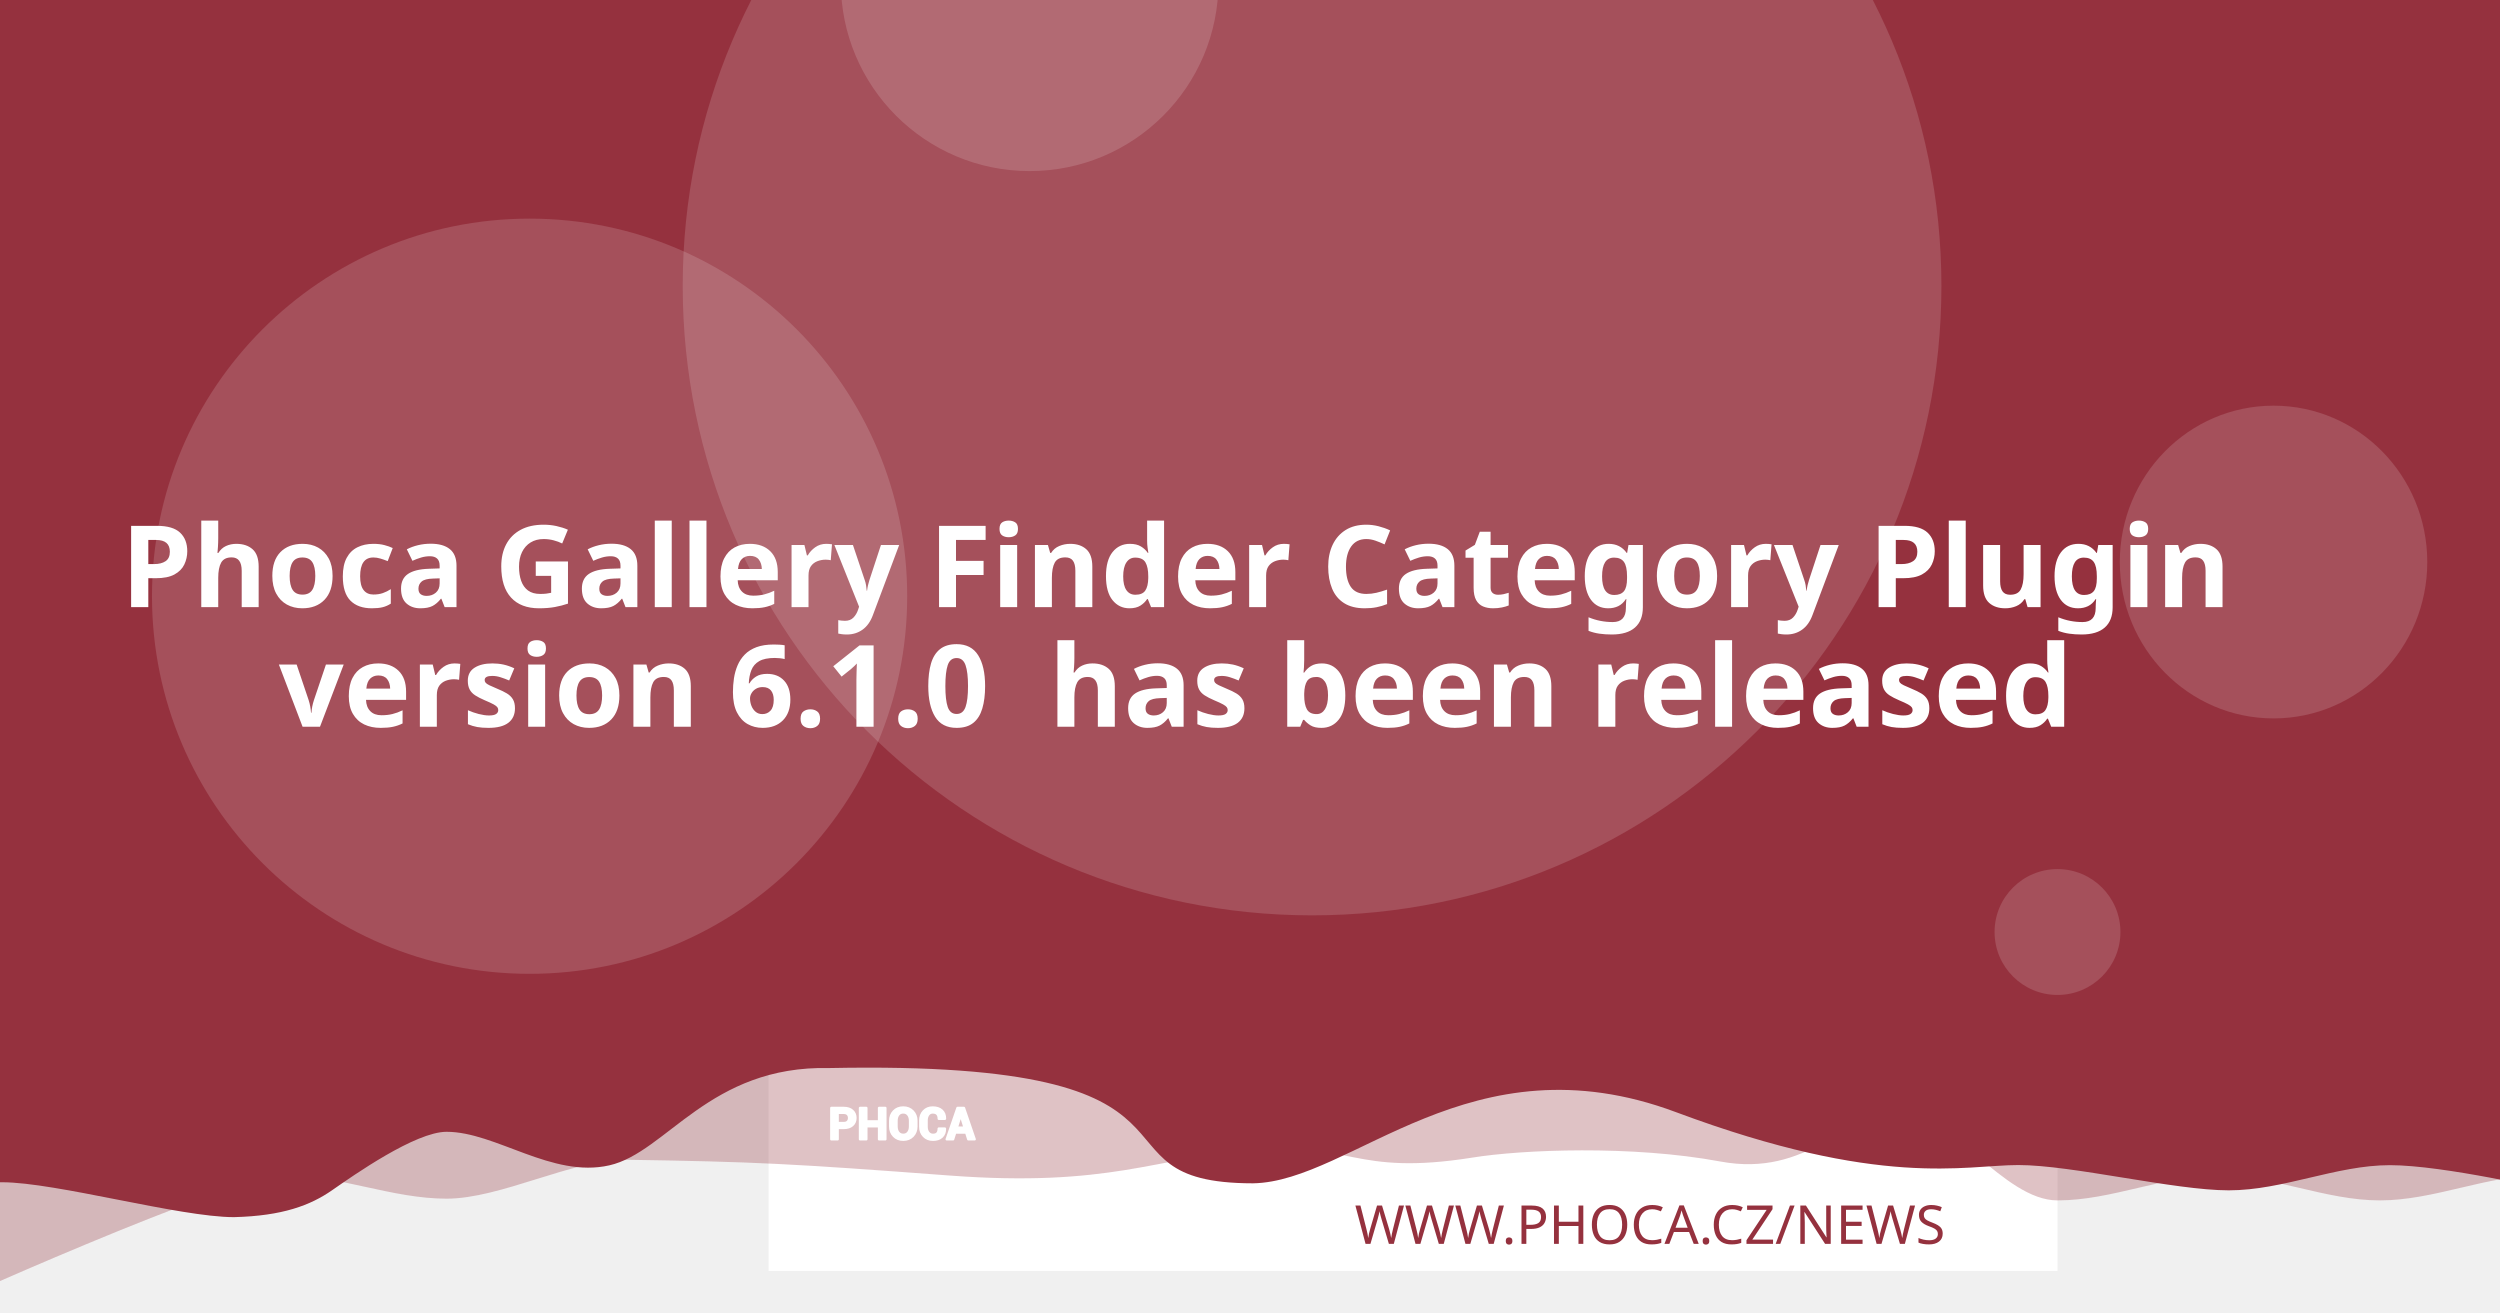
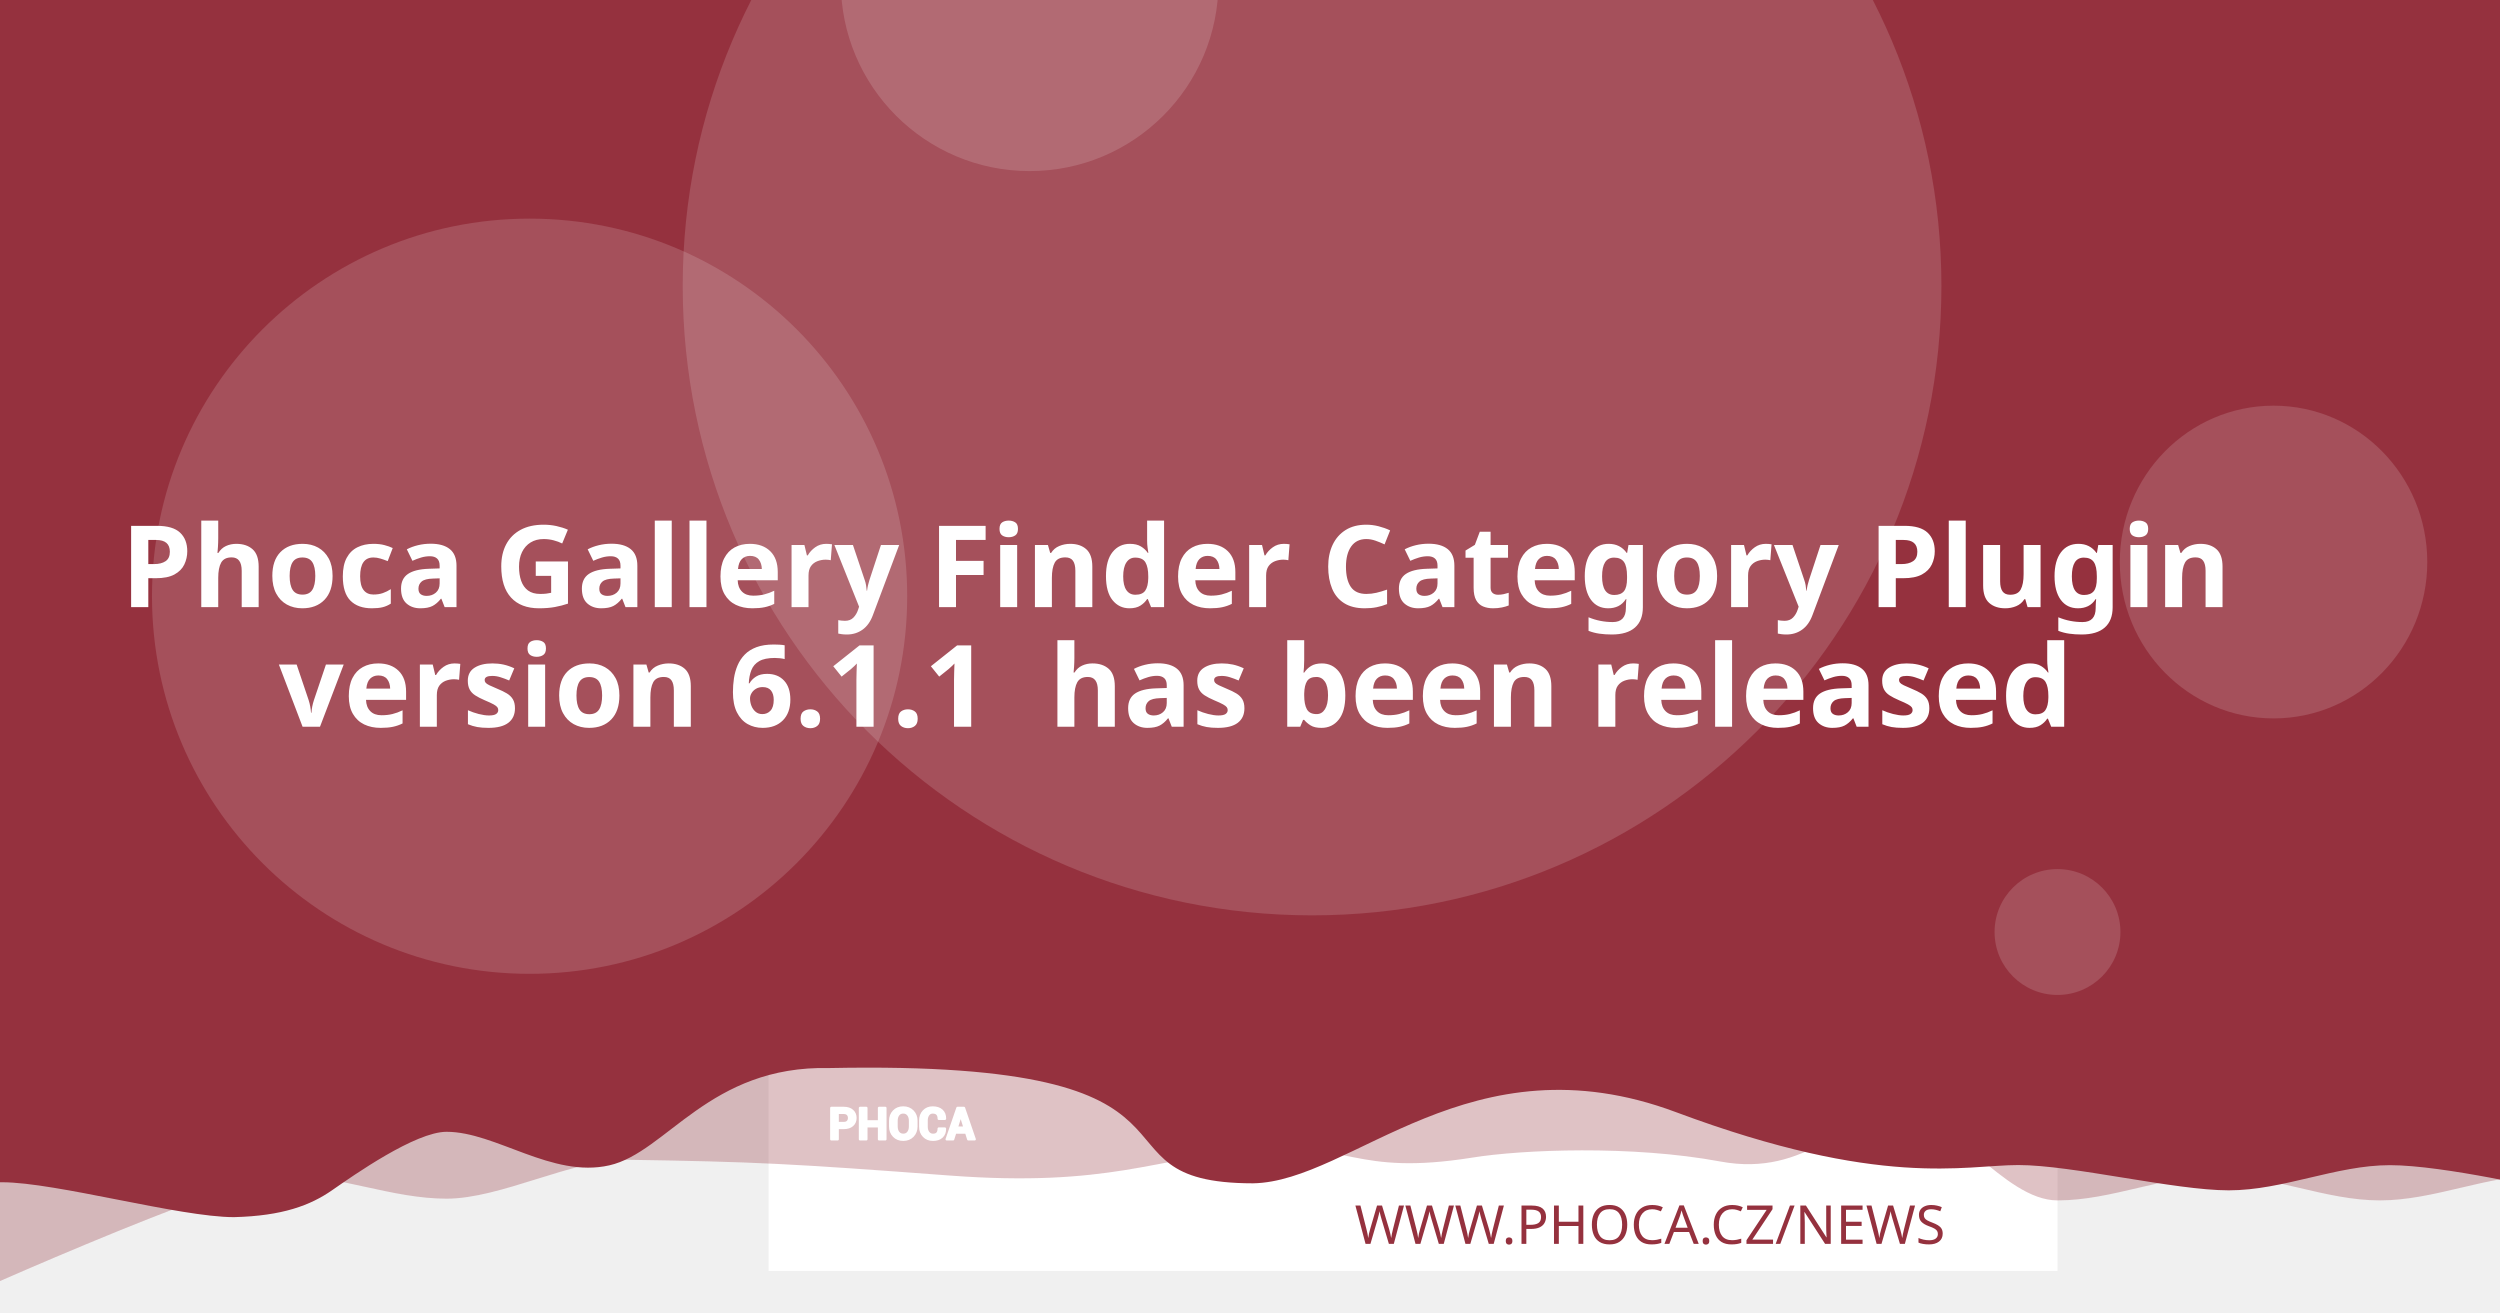
<svg xmlns="http://www.w3.org/2000/svg" version="1.1" viewBox="0 0 1200 630">
  <path d="m20.256 108.52a7.714 7.714 0 0 0-7.714 7.714v97.981a7.714 7.714 0 0 0 7.714 7.714h97.976a7.714 7.714 0 0 0 7.714-7.714v-97.981a7.714 7.714 0 0 0-7.714-7.714zm19.435 19.56c0.714-0.04 1.37 0.151 1.984 0.583 0.613 0.434 1.018 0.978 1.215 1.637l2.918 10.039 56.209-2.948c1.002-0.052 1.838 0.296 2.506 1.04 0.665 0.732 0.929 1.612 0.768 2.627l-4.71 30.132c-0.167 0.89-0.688 1.809-1.557 2.747-0.869 0.95-2.001 1.463-3.38 1.537l-39.707 2.079 3.671 12.389 33.562-1.758c0.878-0.049 1.633 0.215 2.28 0.783 0.632 0.583 0.971 1.312 1.019 2.19 0.046 0.878-0.215 1.633-0.783 2.28-0.583 0.635-1.312 0.974-2.189 1.019l-3.139 0.166 0.166 3.134c0.046 0.881-0.215 1.638-0.798 2.27-0.571 0.647-1.294 0.99-2.175 1.034-0.878 0.046-1.635-0.215-2.27-0.798-0.647-0.571-0.984-1.297-1.03-2.175l-0.166-3.134-18.817 0.979 0.161 3.139c0.046 0.881-0.212 1.638-0.783 2.27-0.583 0.647-1.312 0.988-2.189 1.034-0.878 0.049-1.633-0.215-2.28-0.798-0.635-0.571-0.974-1.297-1.02-2.175l-0.166-3.139-1.944 0.101c-0.753 0.039-1.441-0.135-2.079-0.517-0.623-0.383-1.067-0.764-1.341-1.125l-0.347-0.613-15.769-59.624-3.39 0.176c-0.841 0.046-1.586-0.219-2.245-0.798-0.659-0.571-1.009-1.292-1.055-2.17-0.046-0.881 0.225-1.635 0.824-2.27 0.595-0.647 1.308-0.989 2.149-1.034z" fill="#fff" stroke-width="1.208" style="paint-order:stroke fill markers" />
  <rect x="368.92" y="-8.647" width="618.68" height="618.68" fill="#fff" stroke-linejoin="round" stroke-width="6.042" style="paint-order:stroke fill markers" />
  <g stroke-linejoin="round" stroke-width="6.042">
    <path d="m59.586-3.814h1237.4v580.01s-51.556-12.084-77.334-12.084c-25.778 0-51.244 12.084-77.335 12.084-26.091 0-51.556-12.084-77.334-12.084-25.778 0-51.244 12.084-77.335 12.084-26.091 0-50.615-41.931-76.393-41.931s-43.072 31.169-85.504 23.256-95.293-5.729-119.04-1.869c-57.142 9.103-59.508-8.125-105.57-4.001s-68.78 18.359-145.37 12.602c-76.593-5.757-93.029-6.595-155.54-7.579-25.778 0-59.826 18.693-85.917 18.693-26.091 0-51.556-11.254-77.334-11.254-25.778 0-172.34 66.428-172.34 66.428z" fill="#95313e" opacity=".3" style="paint-order:stroke fill markers" />
    <path d="m-12.915-8.647h1237.4v580.01s-51.556-12.084-77.334-12.084c-25.778 0-51.244 12.084-77.334 12.084-26.091 0-75.228-12.142-101.01-12.142-25.778 0-65.794 11.416-164.41-25.412s-155.37 33.433-202.97 34.185c-85.545-0.05-3.558-59.324-203.25-55.331-57.687-1.357-78.127 40.433-105.69 46.704-27.566 6.271-54.486-16.105-78.151-16.105-14.933 0-44.462 20.77-54.88 28.017-10.418 7.247-23.732 12.357-47.124 12.95-26.091 0-85.565-16.747-111.34-16.747-25.778 0-13.863 3.88-13.863 3.88z" fill="#95313e" style="paint-order:stroke fill markers" />
    <circle cx="629.79" cy="137.28" r="302.09" fill="#fff" opacity=".15" style="paint-order:stroke fill markers" />
  </g>
  <g transform="matrix(.20516 0 0 .20516 127.07 503.01)" fill="#fff">
    <path d="m1340.4 187.13v26.573h-14.698v-73.229h29.182c8.411 0 15.036 2.146 19.865 6.438 4.823 4.292 7.24 9.938 7.24 16.943 0 7.005-2.417 12.635-7.24 16.891-4.828 4.255-11.453 6.385-19.865 6.385zm0-11.328h14.484c4.088 0 7.193-1.115 9.307-3.333 2.109-2.229 3.156-5.062 3.156-8.51 0-3.521-1.047-6.422-3.141-8.724-2.094-2.281-5.203-3.432-9.323-3.432h-14.484z" />
    <path d="m1452 213.7h-14.646v-30.385h-29.865v30.385h-14.698v-73.229h14.698v31.516h29.865v-31.516h14.646z" />
    <path d="m1524.6 183.68c0 8.974-2.833 16.391-8.516 22.26-5.698 5.854-13.078 8.792-22.162 8.792-9.01 0-16.338-2.938-21.969-8.792-5.63-5.87-8.448-13.286-8.448-22.26v-13.188c0-8.943 2.797-16.359 8.411-22.229 5.615-5.885 12.943-8.823 21.953-8.823 9.083 0 16.479 2.938 22.182 8.823 5.698 5.87 8.547 13.286 8.547 22.229zm-14.677-13.323c0-5.734-1.422-10.422-4.276-14.094-2.849-3.656-6.781-5.49-11.776-5.49-4.995 0-8.87 1.818-11.62 5.474-2.745 3.656-4.12 8.344-4.12 14.109v13.323c0 5.818 1.391 10.552 4.172 14.229 2.781 3.656 6.661 5.49 11.62 5.49 5.031 0 8.964-1.833 11.776-5.49 2.818-3.677 4.224-8.412 4.224-14.229z" />
    <path d="m1591.3 188.73 0.104 0.292c0.136 7.875-2.266 14.125-7.208 18.76-4.948 4.635-11.812 6.953-20.599 6.953-8.823 0-15.984-2.833-21.474-8.5-5.495-5.662-8.26-12.943-8.26-21.87v-14.521c0-8.875 2.698-16.151 8.052-21.849 5.375-5.703 12.344-8.552 20.927-8.552 9.042 0 16.115 2.318 21.214 6.969 5.099 4.656 7.588 10.99 7.453 19.005l-0.104 0.292h-14.281c0-4.823-1.151-8.516-3.469-11.089-2.318-2.557-5.922-3.844-10.812-3.844-4.396 0-7.88 1.781-10.458 5.339-2.588 3.568-3.875 8.099-3.875 13.625v14.594c0 5.594 1.354 10.161 4.068 13.729 2.729 3.557 6.386 5.338 11.021 5.338 4.583 0 7.979-1.234 10.177-3.688 2.198-2.474 3.297-6.13 3.297-10.984z" />
    <path d="m1641.2 197.94h-25.698l-4.995 15.76h-14.828l25.198-73.229h15.036l25.094 73.229h-14.828zm-22.094-11.328h18.474l-9.068-28.99h-0.292z" />
  </g>
  <g fill="none" stroke="#fff" stroke-linecap="round" stroke-linejoin="round" stroke-miterlimit="22.926" stroke-width="1.163">
    <path d="m402.06 541.4v5.452h-3.015v-15.024h5.987c1.726 0 3.085 0.44 4.075 1.321 0.989 0.88 1.485 2.039 1.485 3.476 0 1.437-0.496 2.592-1.485 3.465-0.991 0.873-2.35 1.31-4.075 1.31zm0-2.324h2.971c0.839 0 1.476-0.229 1.909-0.684 0.433-0.457 0.648-1.039 0.648-1.746 0-0.722-0.215-1.317-0.644-1.79-0.43-0.468-1.067-0.704-1.913-0.704h-2.971z" />
    <path d="m424.96 546.85h-3.005v-6.234h-6.127v6.234h-3.015v-15.024h3.015v6.466h6.127v-6.466h3.005z" />
    <path d="m439.85 540.69c0 1.841-0.581 3.363-1.747 4.567-1.169 1.201-2.683 1.804-4.547 1.804-1.849 0-3.352-0.603-4.507-1.804-1.155-1.204-1.733-2.726-1.733-4.567v-2.706c0-1.835 0.574-3.356 1.726-4.561 1.152-1.207 2.655-1.81 4.504-1.81 1.863 0 3.381 0.603 4.551 1.81 1.169 1.204 1.753 2.726 1.753 4.561zm-3.011-2.733c0-1.177-0.292-2.138-0.877-2.892-0.584-0.75-1.391-1.126-2.416-1.126-1.025 0-1.82 0.373-2.384 1.123-0.563 0.75-0.845 1.712-0.845 2.895v2.733c0 1.194 0.285 2.165 0.856 2.919 0.571 0.75 1.367 1.126 2.384 1.126 1.032 0 1.839-0.376 2.416-1.126 0.578-0.754 0.867-1.726 0.867-2.919z" />
    <path d="m453.53 541.73 0.021 0.06c0.028 1.616-0.465 2.898-1.479 3.849-1.015 0.951-2.423 1.427-4.226 1.427-1.81 0-3.279-0.581-4.406-1.744-1.127-1.161-1.695-2.655-1.695-4.487v-2.979c0-1.821 0.553-3.313 1.652-4.482 1.103-1.17 2.533-1.754 4.293-1.754 1.855 0 3.306 0.475 4.352 1.43 1.046 0.955 1.557 2.255 1.529 3.899l-0.021 0.06h-2.93c0-0.989-0.236-1.747-0.712-2.275-0.475-0.525-1.215-0.789-2.218-0.789-0.902 0-1.617 0.365-2.146 1.095-0.531 0.732-0.795 1.662-0.795 2.795v2.994c0 1.148 0.278 2.085 0.835 2.817 0.56 0.73 1.31 1.095 2.261 1.095 0.94 0 1.637-0.253 2.088-0.757 0.451-0.508 0.676-1.258 0.676-2.253z" />
    <path d="m463.77 543.62h-5.272l-1.025 3.233h-3.042l5.17-15.024h3.085l5.148 15.024h-3.042zm-4.533-2.324h3.79l-1.86-5.947h-0.06z" />
  </g>
  <text x="953.817" y="597.071" fill="#95313e" font-family="sans-serif" font-size="25.778px" stroke-width="1.208" style="line-height:1.25" xml:space="preserve">
    <tspan x="953.817" y="597.071" fill="#95313e" font-family="Montserrat" font-size="25.778px" font-weight="300" stroke-width="1.208" text-align="end" text-anchor="end">WWW.PHOCA.CZ/NEWS</tspan>
  </text>
  <text x="600" y="234.034" fill="#ffffff" font-family="Rubik" font-size="54.666px" font-weight="600" stroke-width="1.577" style="line-height:1.05" xml:space="preserve">
    <tspan x="600" y="234.034" text-align="center" text-anchor="middle" />
    <tspan x="600" y="291.433" font-size="54.666px" text-align="center" text-anchor="middle">Phoca Gallery Finder Category Plugin</tspan>
-     <tspan x="600" y="348.833" font-size="54.666px" text-align="center" text-anchor="middle">version 6.1.0
+     <tspan x="600" y="348.833" font-size="54.666px" text-align="center" text-anchor="middle">version 6.1.1
 has been released</tspan>
    <tspan x="600" y="406.232" font-size="54.666px" />
  </text>
  <g fill="#fff" stroke-linejoin="round">
    <circle cx="254.2" cy="286.19" r="181.25" opacity=".15" stroke-width="6.042" style="paint-order:stroke fill markers" />
    <circle cx="494.23" cy="-8.506" r="90.626" opacity=".15" stroke-width="6.042" style="paint-order:stroke fill markers" />
    <ellipse cx="1091.3" cy="269.78" rx="73.793" ry="75.059" opacity=".15" stroke-width="7.442" style="paint-order:stroke fill markers" />
    <circle cx="987.6" cy="447.37" r="30.209" opacity=".15" stroke-width="6.042" style="paint-order:stroke fill markers" />
  </g>
</svg>
